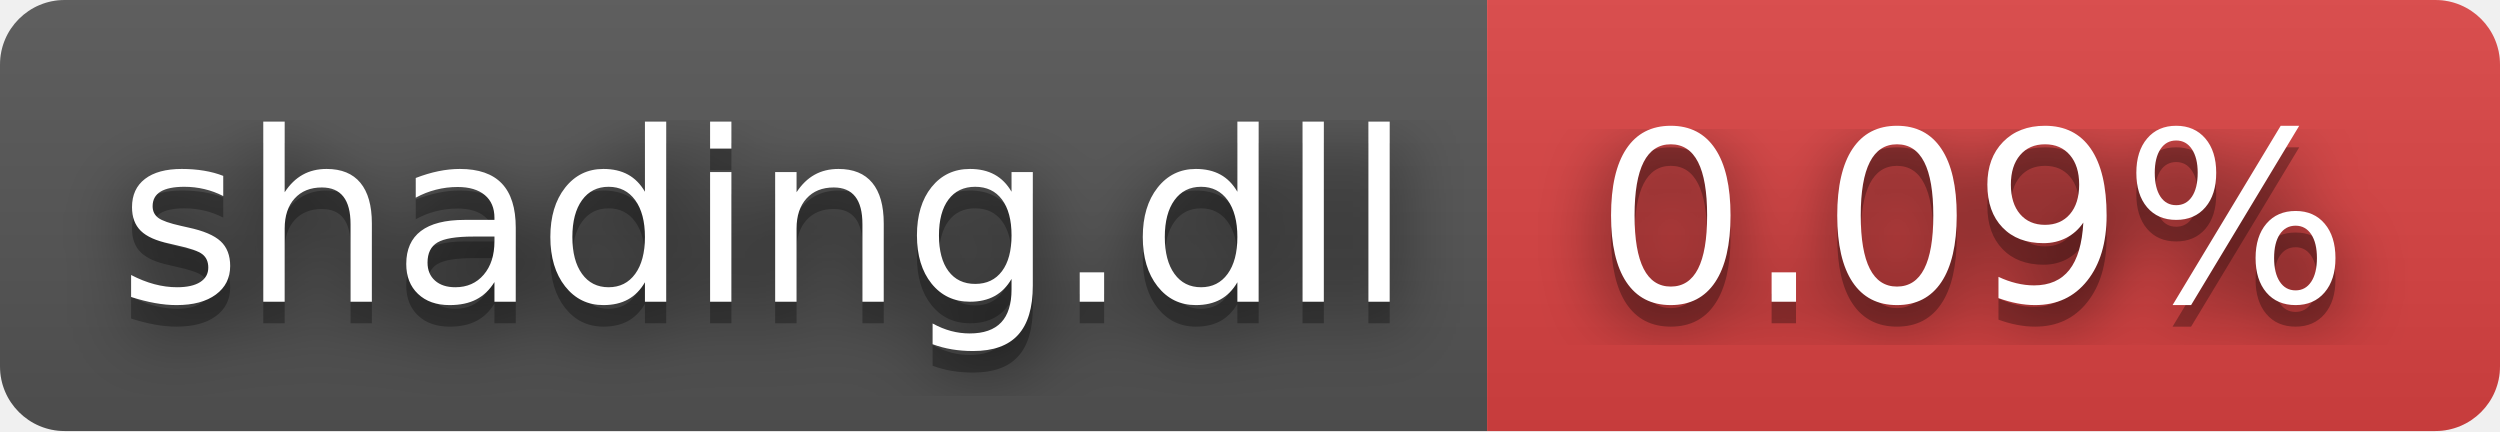
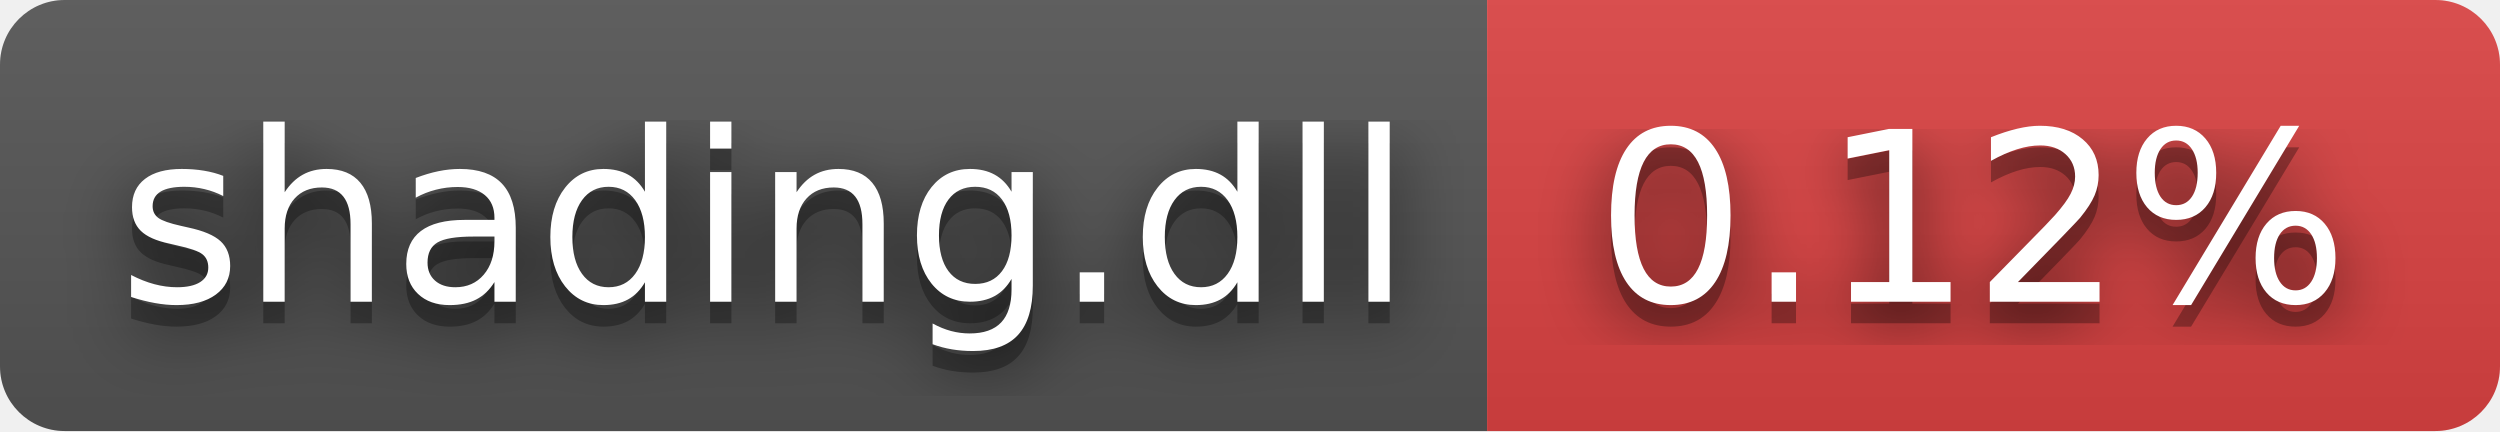
- <svg xmlns="http://www.w3.org/2000/svg" width="116" height="20" role="img" aria-label="shading.dll: 0.09%">
+ <svg xmlns="http://www.w3.org/2000/svg" width="116" height="20" role="img" aria-label="shading.dll: 0.12%">
  <filter id="blur">
    <feGaussianBlur stdDeviation="16" />
  </filter>
  <linearGradient id="s" x2="0" y2="100%">
    <stop offset="0" stop-color="#bbb" stop-opacity=".1" />
    <stop offset="1" stop-opacity=".1" />
  </linearGradient>
  <clipPath id="r">
    <rect width="116" height="20" rx="3" />
  </clipPath>
  <g clip-path="url(#r)">
    <rect width="69" height="20" fill="#555" />
    <rect x="69" width="47" height="20" fill="#dd4343" />
    <rect width="116" height="20" fill="url(#s)" />
  </g>
  <g fill="#fff" text-anchor="middle" font-family="Verdana,Geneva,DejaVu Sans,sans-serif" text-rendering="geometricPrecision" font-size="110">
    <g transform="scale(.1)">
      <g aria-hidden="true" fill="#010101">
        <text x="355" y="150" fill-opacity=".8" filter="url(#blur)" textLength="590">shading.dll</text>
        <text x="355" y="150" fill-opacity=".3" textLength="590">shading.dll</text>
      </g>
      <text x="355" y="140" textLength="590">shading.dll</text>
    </g>
    <g transform="scale(.1)">
      <g aria-hidden="true" fill="#010101">
-         <text x="915" y="150" fill-opacity=".8" filter="url(#blur)" textLength="370">0.09%</text>
-         <text x="915" y="150" fill-opacity=".3" textLength="370">0.09%</text>
+         <text x="915" y="150" fill-opacity=".8" filter="url(#blur)" textLength="370">0.12%</text>
+         <text x="915" y="150" fill-opacity=".3" textLength="370">0.12%</text>
      </g>
-       <text x="915" y="140" textLength="370">0.09%</text>
+       <text x="915" y="140" textLength="370">0.12%</text>
    </g>
  </g>
</svg>
